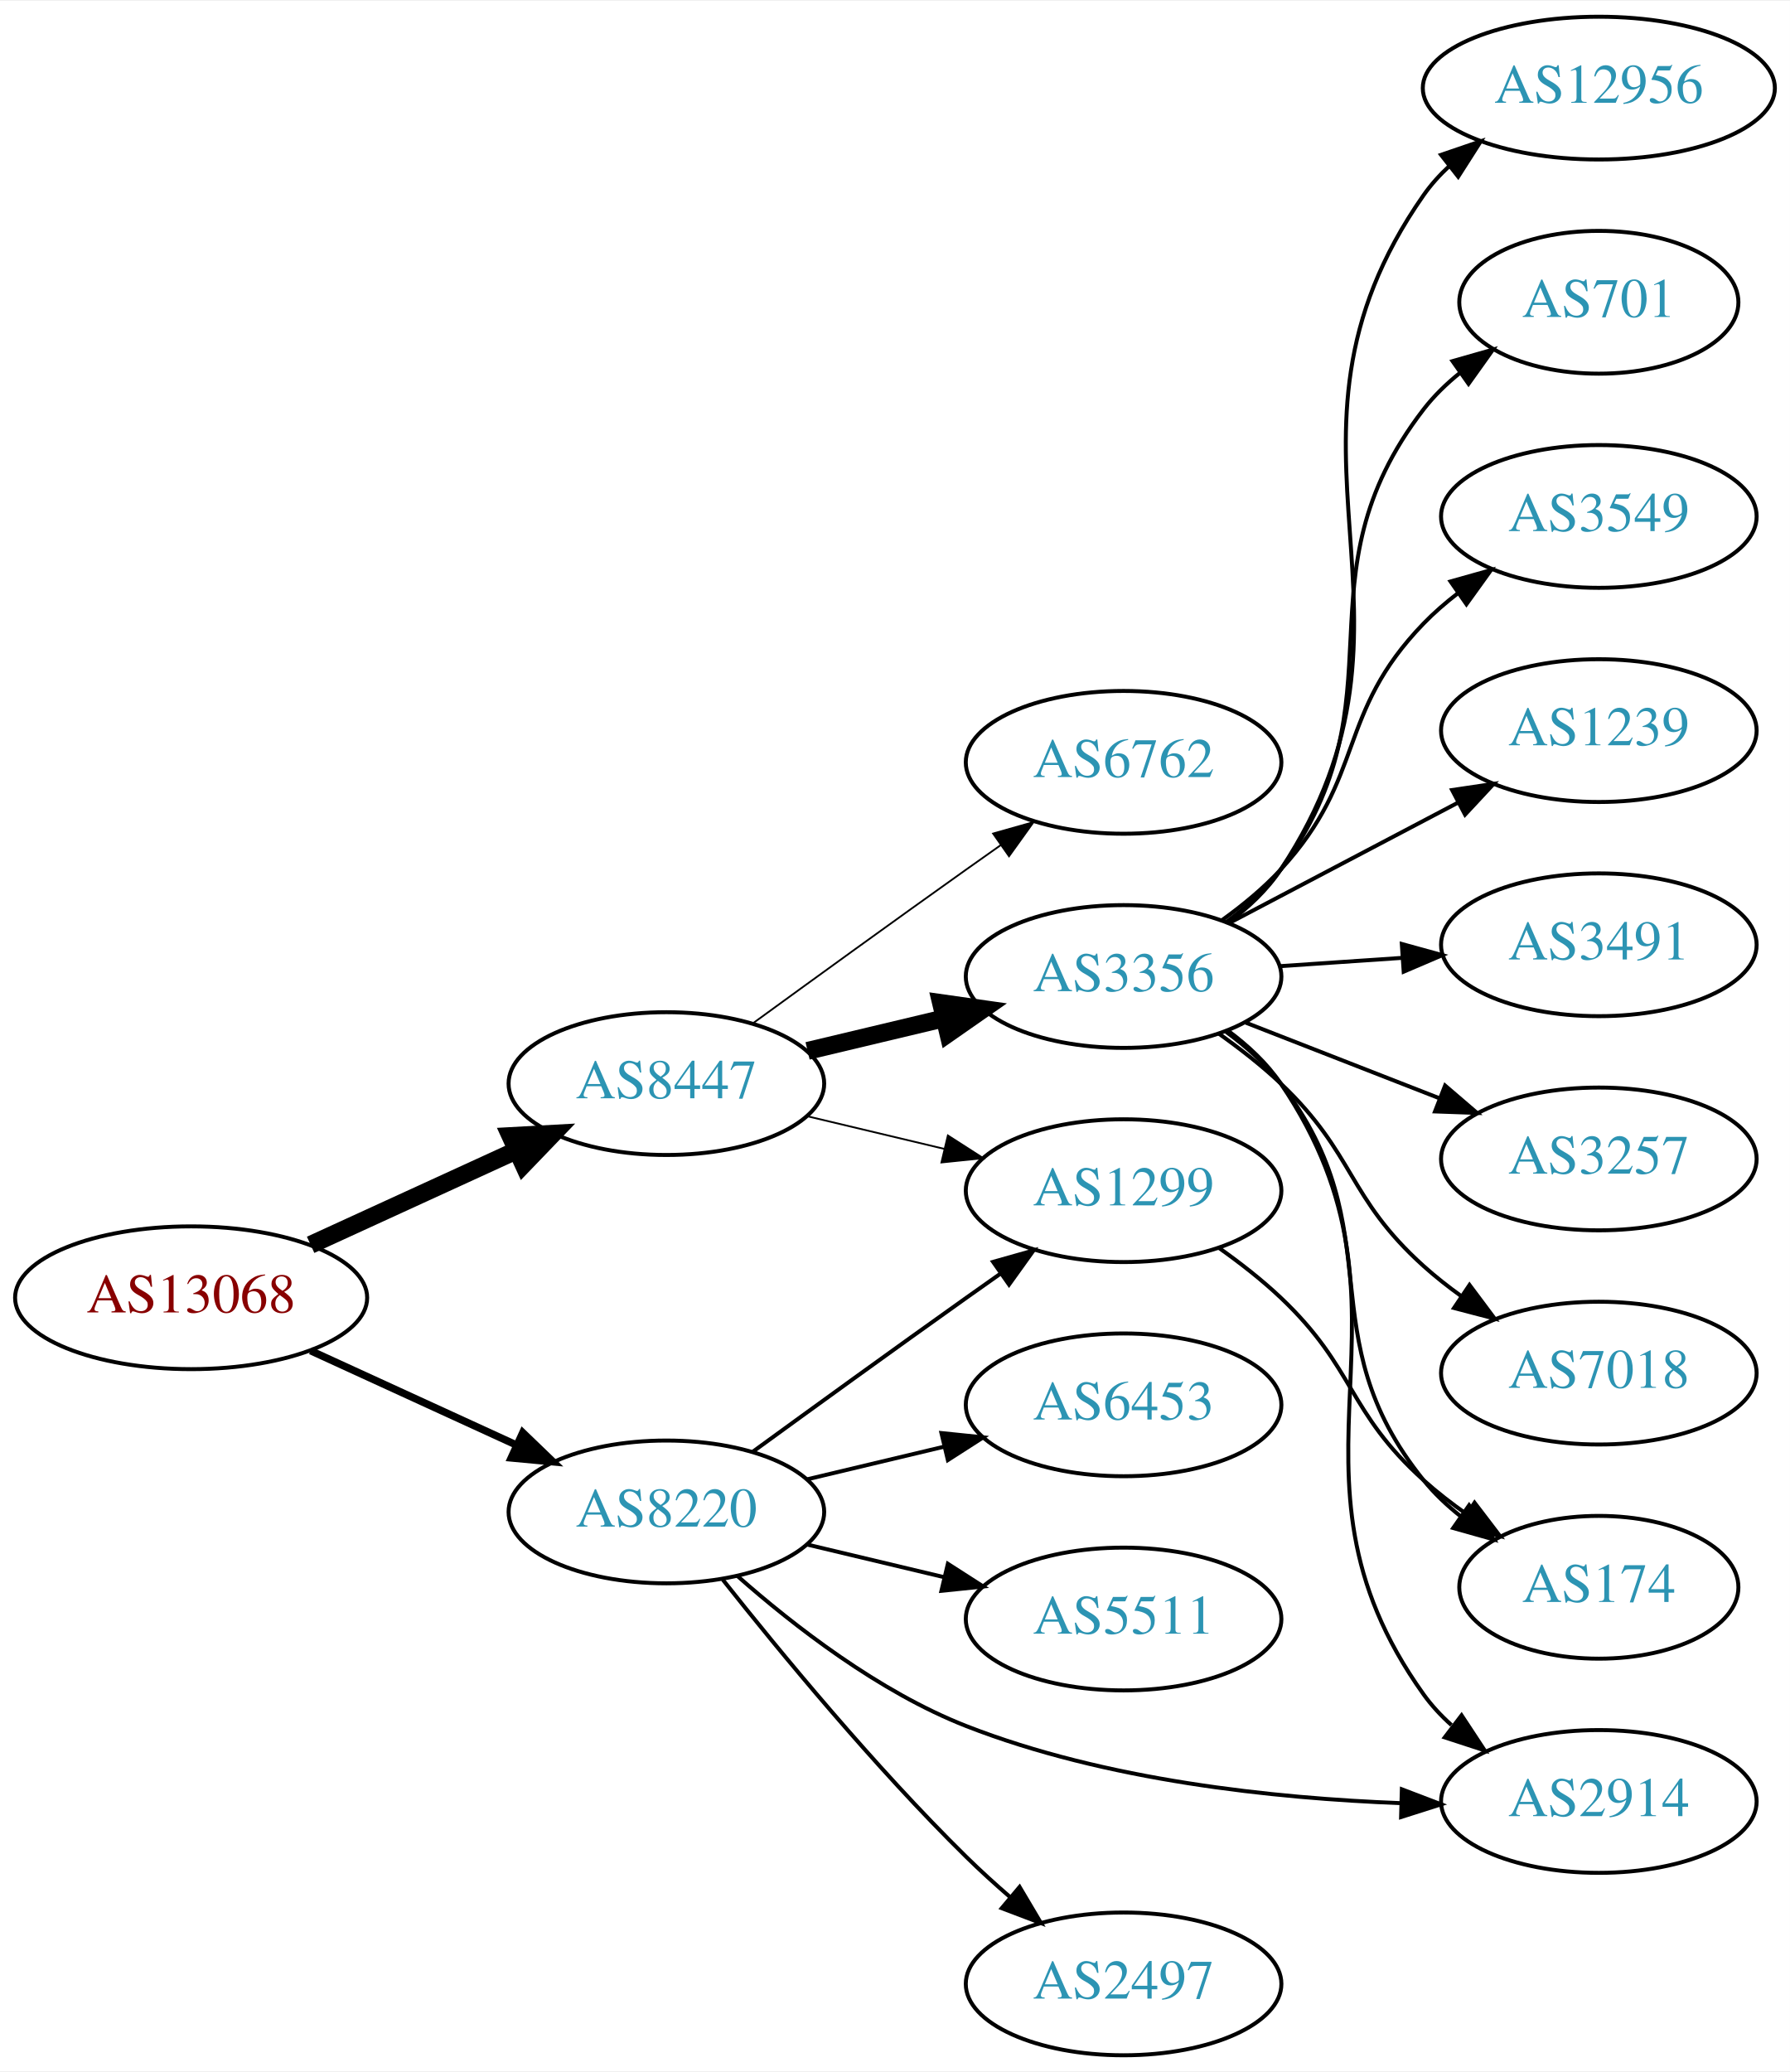
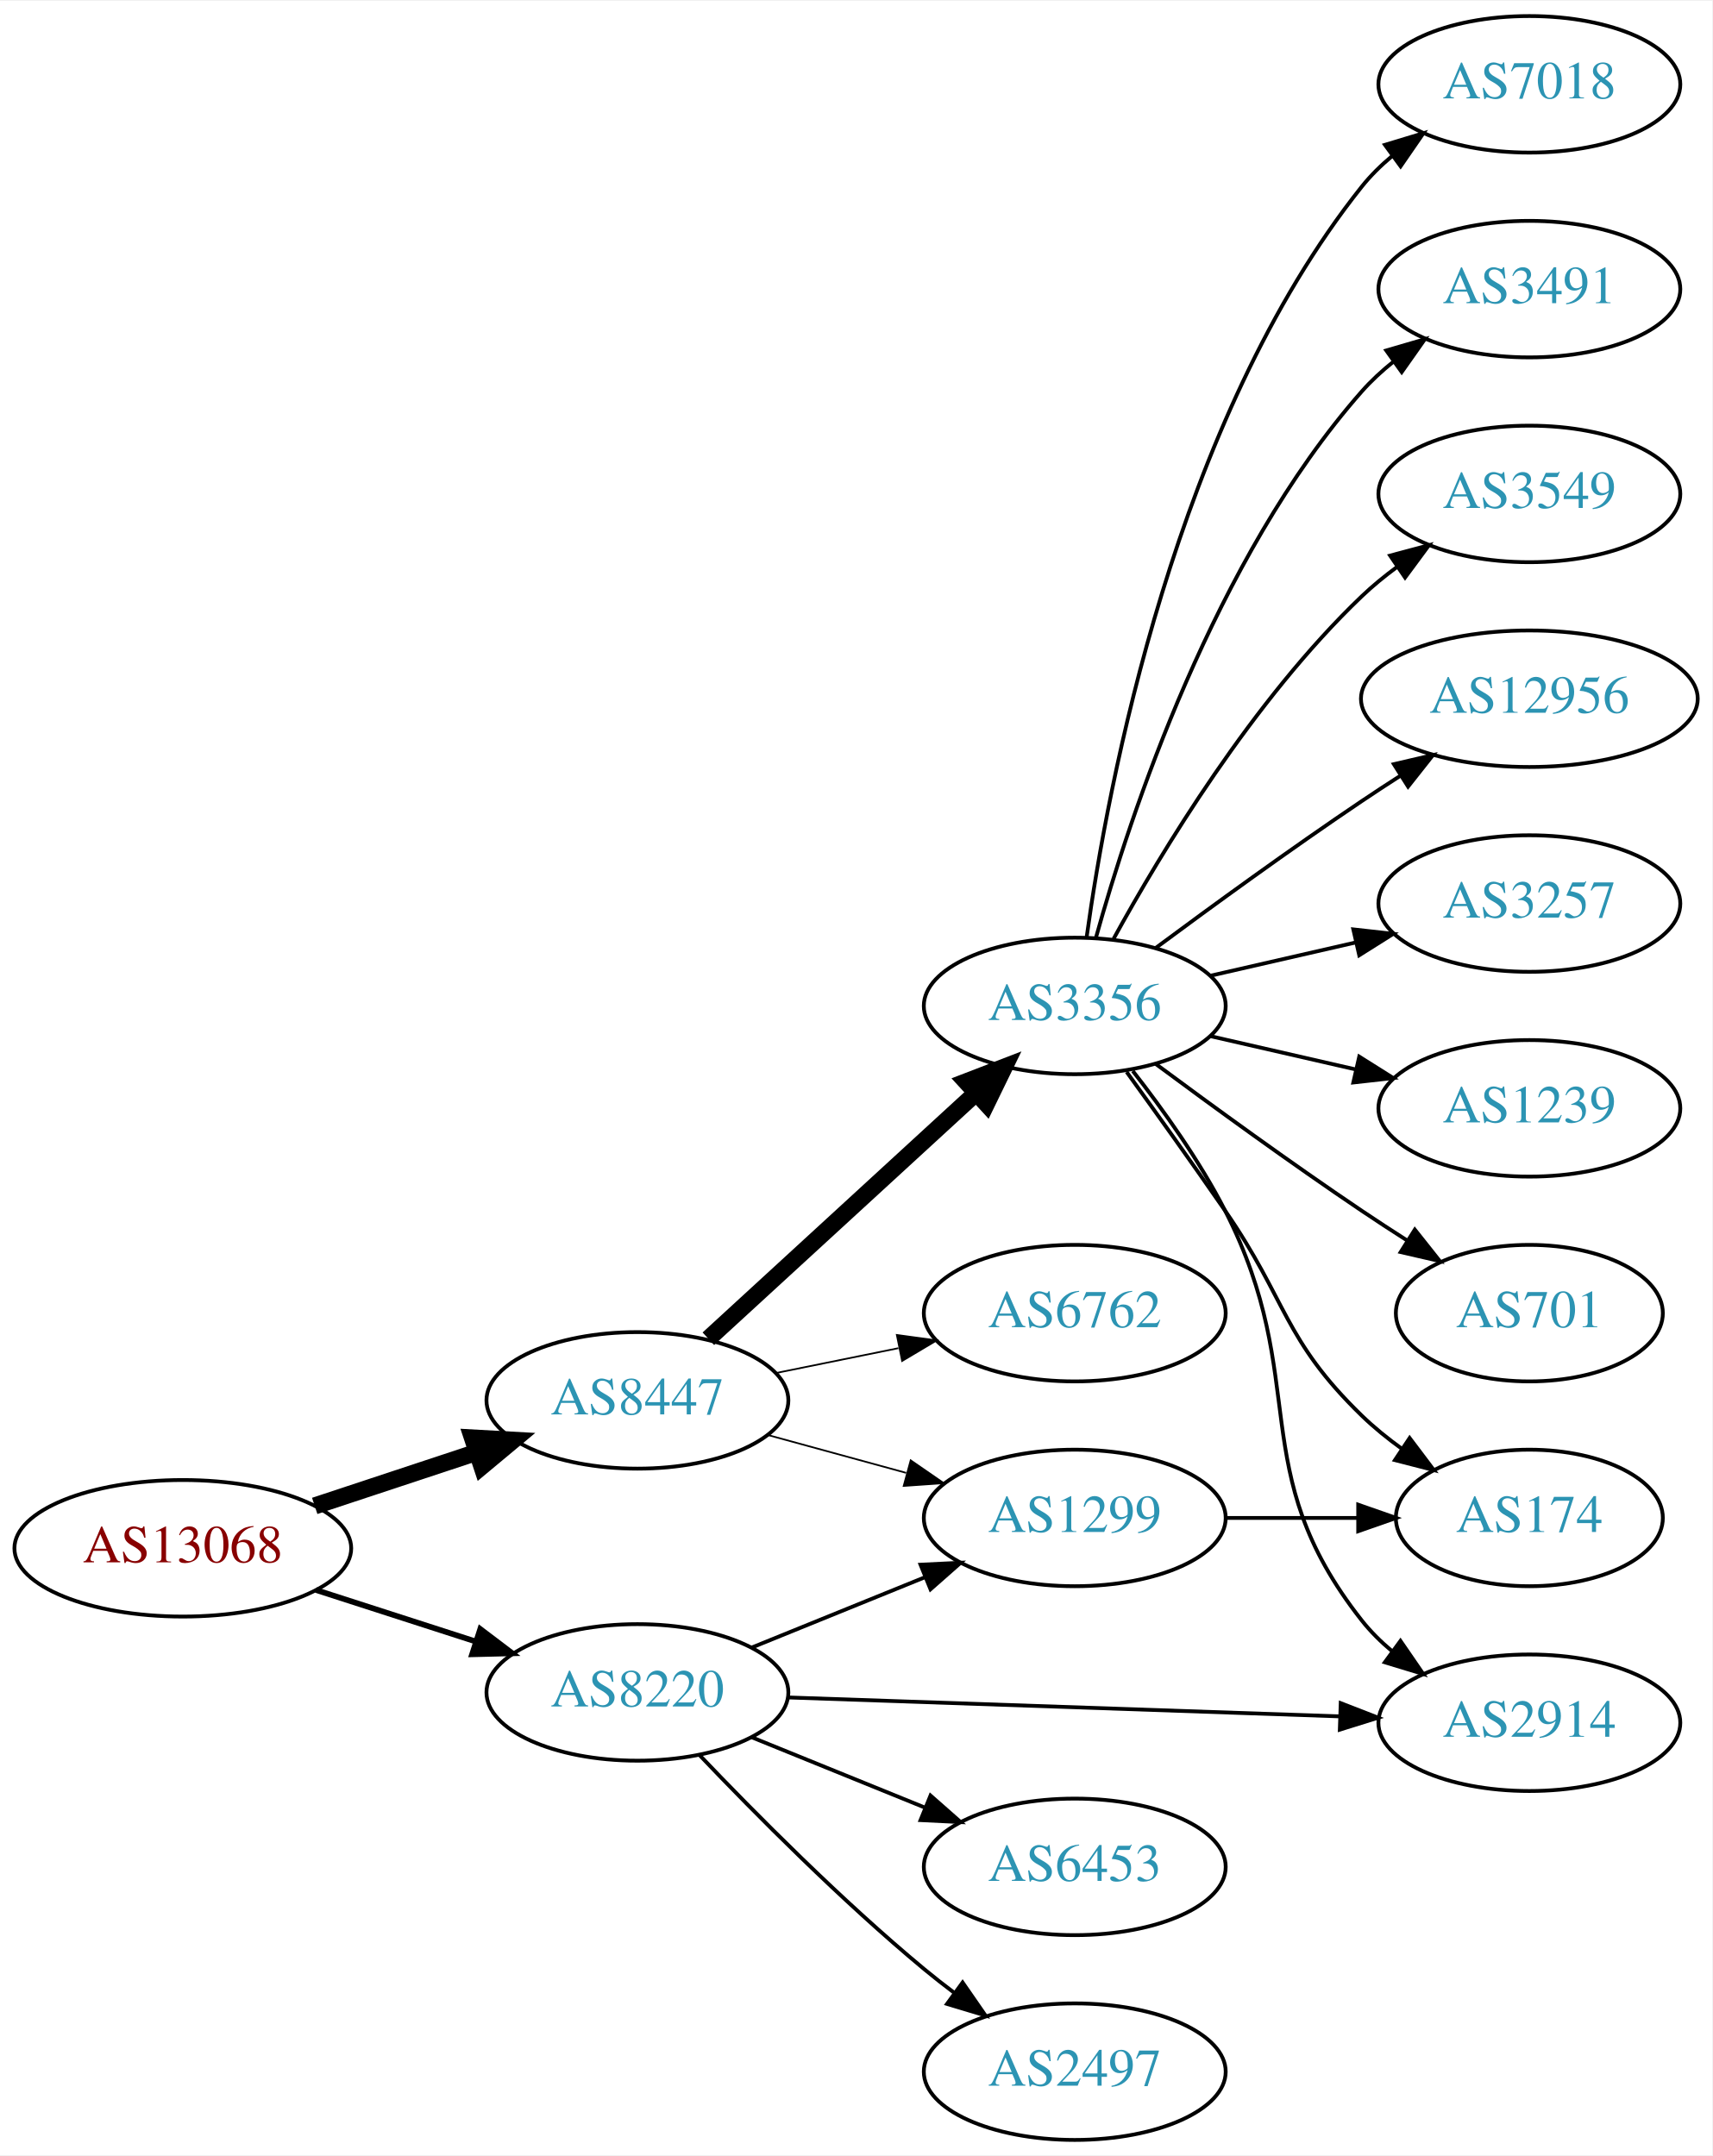
- <svg xmlns="http://www.w3.org/2000/svg" xmlns:xlink="http://www.w3.org/1999/xlink" width="451pt" height="522pt" viewBox="0.00 0.00 451.37 522.00">
-   <g id="graph0" class="graph" transform="scale(1 1) rotate(0) translate(4 518)">
-     <polygon fill="white" stroke="none" points="-4,4 -4,-518 447.37,-518 447.37,4 -4,4" />
+ <svg xmlns="http://www.w3.org/2000/svg" xmlns:xlink="http://www.w3.org/1999/xlink" width="451pt" height="568pt" viewBox="0.00 0.00 451.37 568.00">
+   <g id="graph0" class="graph" transform="scale(1 1) rotate(0) translate(4 564)">
+     <polygon fill="white" stroke="none" points="-4,4 -4,-564 447.37,-564 447.37,4 -4,4" />
    <g id="node1" class="node">
      <g id="a_node1">
        <a xlink:href="/asn/13068" xlink:title="AS13068 ~ Wiener Borse AG [AT]">
-           <ellipse fill="#ffffff" stroke="black" cx="44.196" cy="-191" rx="44.393" ry="18" />
-           <text text-anchor="middle" x="44.196" y="-187.3" font-family="Times,serif" font-size="14.00" fill="#880000">AS13068</text>
+           <ellipse fill="#ffffff" stroke="black" cx="44.196" cy="-156" rx="44.393" ry="18" />
+           <text text-anchor="middle" x="44.196" y="-152.3" font-family="Times,serif" font-size="14.00" fill="#880000">AS13068</text>
        </a>
      </g>
    </g>
    <g id="node2" class="node">
      <g id="a_node2">
        <a xlink:href="/asn/8220" xlink:title="AS8220 ~ COLT [GB]">
-           <ellipse fill="#ffffff" stroke="black" cx="164.039" cy="-137" rx="39.794" ry="18" />
-           <text text-anchor="middle" x="164.039" y="-133.3" font-family="Times,serif" font-size="14.00" fill="#2c94b3">AS8220</text>
+           <ellipse fill="#ffffff" stroke="black" cx="164.039" cy="-118" rx="39.794" ry="18" />
+           <text text-anchor="middle" x="164.039" y="-114.3" font-family="Times,serif" font-size="14.00" fill="#2c94b3">AS8220</text>
        </a>
      </g>
    </g>
    <g id="edge1" class="edge">
-       <path fill="none" stroke="black" stroke-width="1.875" d="M74.326,-177.652C89.937,-170.498 109.335,-161.609 126.007,-153.97" />
-       <polygon fill="black" stroke="black" stroke-width="1.875" points="127.826,-156.986 135.459,-149.638 124.91,-150.622 127.826,-156.986" />
+       <path fill="none" stroke="black" stroke-width="1.5" d="M79.281,-145.009C92.409,-140.776 107.55,-135.893 121.318,-131.454" />
+       <polygon fill="black" stroke="black" stroke-width="1.5" points="122.608,-134.715 131.052,-128.315 120.46,-128.053 122.608,-134.715" />
    </g>
    <g id="node3" class="node">
      <g id="a_node3">
        <a xlink:href="/asn/8447" xlink:title="AS8447 ~ A1 Telekom Austria AG [AT]">
-           <ellipse fill="#ffffff" stroke="black" cx="164.039" cy="-245" rx="39.794" ry="18" />
-           <text text-anchor="middle" x="164.039" y="-241.3" font-family="Times,serif" font-size="14.00" fill="#2c94b3">AS8447</text>
+           <ellipse fill="#ffffff" stroke="black" cx="164.039" cy="-195" rx="39.794" ry="18" />
+           <text text-anchor="middle" x="164.039" y="-191.3" font-family="Times,serif" font-size="14.00" fill="#2c94b3">AS8447</text>
        </a>
      </g>
    </g>
    <g id="edge2" class="edge">
-       <path fill="none" stroke="black" stroke-width="4.5" d="M74.326,-204.348C89.937,-211.502 109.335,-220.391 126.007,-228.03" />
-       <polygon fill="black" stroke="black" stroke-width="4.5" points="124.727,-231.775 135.459,-232.362 128.008,-224.616 124.727,-231.775" />
+       <path fill="none" stroke="black" stroke-width="4.5" d="M78.965,-167.176C92.209,-171.559 107.541,-176.633 121.456,-181.238" />
+       <polygon fill="black" stroke="black" stroke-width="4.5" points="120.557,-185.088 131.288,-184.492 123.032,-177.612 120.557,-185.088" />
    </g>
    <g id="node4" class="node">
      <g id="a_node4">
-         <a xlink:href="/asn/5511" xlink:title="AS5511 ~ Orange S.A. [FR]">
-           <ellipse fill="#ffffff" stroke="black" cx="279.332" cy="-110" rx="39.794" ry="18" />
-           <text text-anchor="middle" x="279.332" y="-106.3" font-family="Times,serif" font-size="14.00" fill="#2c94b3">AS5511</text>
+         <a xlink:href="/asn/1299" xlink:title="AS1299 ~ Telia Carrier [EU]">
+           <ellipse fill="#ffffff" stroke="black" cx="279.332" cy="-164" rx="39.794" ry="18" />
+           <text text-anchor="middle" x="279.332" y="-160.3" font-family="Times,serif" font-size="14.00" fill="#2c94b3">AS1299</text>
        </a>
      </g>
    </g>
    <g id="edge3" class="edge">
-       <path fill="none" stroke="black" d="M199.646,-128.752C210.517,-126.162 222.671,-123.265 234.114,-120.538" />
-       <polygon fill="black" stroke="black" points="235.02,-123.92 243.936,-118.197 233.397,-117.111 235.02,-123.92" />
+       <path fill="none" stroke="black" d="M194.214,-129.846C208.09,-135.48 224.867,-142.292 239.776,-148.346" />
+       <polygon fill="black" stroke="black" points="238.673,-151.675 249.255,-152.194 241.306,-145.189 238.673,-151.675" />
    </g>
    <g id="node5" class="node">
      <g id="a_node5">
-         <a xlink:href="/asn/1299" xlink:title="AS1299 ~ Telia Carrier [EU]">
-           <ellipse fill="#ffffff" stroke="black" cx="279.332" cy="-218" rx="39.794" ry="18" />
-           <text text-anchor="middle" x="279.332" y="-214.3" font-family="Times,serif" font-size="14.00" fill="#2c94b3">AS1299</text>
+         <a xlink:href="/asn/6453" xlink:title="AS6453 ~ TATA COMMUNICATIONS (AMERICA) INC [US]">
+           <ellipse fill="#ffffff" stroke="black" cx="279.332" cy="-72" rx="39.794" ry="18" />
+           <text text-anchor="middle" x="279.332" y="-68.3" font-family="Times,serif" font-size="14.00" fill="#2c94b3">AS6453</text>
        </a>
      </g>
    </g>
    <g id="edge4" class="edge">
-       <path fill="none" stroke="black" d="M185.887,-152.222C200.821,-163.091 221.435,-178.025 239.685,-191 242.506,-193.005 245.449,-195.085 248.397,-197.159" />
-       <polygon fill="black" stroke="black" points="246.424,-200.05 256.621,-202.926 250.443,-194.319 246.424,-200.05" />
+       <path fill="none" stroke="black" d="M194.214,-106.154C208.09,-100.52 224.867,-93.708 239.776,-87.654" />
+       <polygon fill="black" stroke="black" points="241.306,-90.811 249.255,-83.806 238.673,-84.325 241.306,-90.811" />
    </g>
    <g id="node6" class="node">
      <g id="a_node6">
        <a xlink:href="/asn/2497" xlink:title="AS2497 ~ Internet Initiative Japan Inc. [JP]">
          <ellipse fill="#ffffff" stroke="black" cx="279.332" cy="-18" rx="39.794" ry="18" />
          <text text-anchor="middle" x="279.332" y="-14.3" font-family="Times,serif" font-size="14.00" fill="#2c94b3">AS2497</text>
        </a>
      </g>
    </g>
    <g id="edge5" class="edge">
-       <path fill="none" stroke="black" d="M178.274,-119.899C192.611,-101.79 216.546,-72.737 239.685,-50 243.153,-46.592 246.946,-43.15 250.757,-39.849" />
-       <polygon fill="black" stroke="black" points="253.107,-42.446 258.507,-33.33 248.601,-37.089 253.107,-42.446" />
+       <path fill="none" stroke="black" d="M180.344,-101.545C194.957,-86.204 217.913,-63.044 239.685,-45 242.206,-42.911 244.882,-40.816 247.604,-38.767" />
+       <polygon fill="black" stroke="black" points="249.765,-41.523 255.797,-32.813 245.65,-35.861 249.765,-41.523" />
    </g>
    <g id="node7" class="node">
      <g id="a_node7">
-         <a xlink:href="/asn/6453" xlink:title="AS6453 ~ TATA COMMUNICATIONS (AMERICA) INC [US]">
-           <ellipse fill="#ffffff" stroke="black" cx="279.332" cy="-164" rx="39.794" ry="18" />
-           <text text-anchor="middle" x="279.332" y="-160.3" font-family="Times,serif" font-size="14.00" fill="#2c94b3">AS6453</text>
+         <a xlink:href="/asn/2914" xlink:title="AS2914 ~ NTT America, Inc. [US]">
+           <ellipse fill="#ffffff" stroke="black" cx="399.174" cy="-110" rx="39.794" ry="18" />
+           <text text-anchor="middle" x="399.174" y="-106.3" font-family="Times,serif" font-size="14.00" fill="#2c94b3">AS2914</text>
        </a>
      </g>
    </g>
    <g id="edge6" class="edge">
-       <path fill="none" stroke="black" d="M199.646,-145.248C210.517,-147.838 222.671,-150.735 234.114,-153.462" />
-       <polygon fill="black" stroke="black" points="233.397,-156.889 243.936,-155.803 235.02,-150.08 233.397,-156.889" />
+       <path fill="none" stroke="black" d="M203.798,-116.67C243.714,-115.3 306.032,-113.162 349.304,-111.677" />
+       <polygon fill="black" stroke="black" points="349.448,-115.174 359.322,-111.333 349.208,-108.178 349.448,-115.174" />
+     </g>
+     <g id="edge8" class="edge">
+       <path fill="none" stroke="black" stroke-width="0.45" d="M198.418,-185.867C209.84,-182.741 222.79,-179.198 234.889,-175.887" />
+       <polygon fill="black" stroke="black" stroke-width="0.45" points="236.078,-179.19 244.8,-173.175 234.231,-172.439 236.078,-179.19" />
    </g>
    <g id="node8" class="node">
      <g id="a_node8">
-         <a xlink:href="/asn/2914" xlink:title="AS2914 ~ NTT America, Inc. [US]">
-           <ellipse fill="#ffffff" stroke="black" cx="399.174" cy="-64" rx="39.794" ry="18" />
-           <text text-anchor="middle" x="399.174" y="-60.3" font-family="Times,serif" font-size="14.00" fill="#2c94b3">AS2914</text>
+         <a xlink:href="/asn/3356" xlink:title="AS3356 ~ Level 3 Parent, LLC [US]">
+           <ellipse fill="#ffffff" stroke="black" cx="279.332" cy="-299" rx="39.794" ry="18" />
+           <text text-anchor="middle" x="279.332" y="-295.3" font-family="Times,serif" font-size="14.00" fill="#2c94b3">AS3356</text>
        </a>
      </g>
    </g>
    <g id="edge7" class="edge">
-       <path fill="none" stroke="black" d="M181.914,-120.88C196.134,-108.323 217.639,-91.622 239.685,-83 274.735,-69.293 317.198,-64.782 349.347,-63.567" />
-       <polygon fill="black" stroke="black" points="349.503,-67.064 359.399,-63.281 349.304,-60.067 349.503,-67.064" />
-     </g>
-     <g id="edge10" class="edge">
-       <path fill="none" stroke="black" stroke-width="0.45" d="M199.646,-236.752C210.517,-234.162 222.671,-231.265 234.114,-228.538" />
-       <polygon fill="black" stroke="black" stroke-width="0.45" points="235.02,-231.92 243.936,-226.197 233.397,-225.111 235.02,-231.92" />
+       <path fill="none" stroke="black" stroke-width="4.5" d="M182.741,-211.25C201.697,-228.651 231.93,-256.404 253.313,-276.034" />
+       <polygon fill="black" stroke="black" stroke-width="4.5" points="250.724,-279.002 260.754,-282.864 256.05,-273.201 250.724,-279.002" />
    </g>
    <g id="node9" class="node">
      <g id="a_node9">
-         <a xlink:href="/asn/3356" xlink:title="AS3356 ~ Level 3 Parent, LLC [US]">
-           <ellipse fill="#ffffff" stroke="black" cx="279.332" cy="-272" rx="39.794" ry="18" />
-           <text text-anchor="middle" x="279.332" y="-268.3" font-family="Times,serif" font-size="14.00" fill="#2c94b3">AS3356</text>
-         </a>
-       </g>
-     </g>
-     <g id="edge8" class="edge">
-       <path fill="none" stroke="black" stroke-width="4.5" d="M199.646,-253.248C210.517,-255.838 222.671,-258.735 234.114,-261.462" />
-       <polygon fill="black" stroke="black" stroke-width="4.5" points="233.296,-265.315 243.936,-263.803 235.122,-257.654 233.296,-265.315" />
+         <a xlink:href="/asn/6762" xlink:title="AS6762 ~ TELECOM ITALIA SPARKLE S.p.A. [IT]">
+           <ellipse fill="#ffffff" stroke="black" cx="279.332" cy="-218" rx="39.794" ry="18" />
+           <text text-anchor="middle" x="279.332" y="-214.3" font-family="Times,serif" font-size="14.00" fill="#2c94b3">AS6762</text>
+         </a>
+       </g>
+     </g>
+     <g id="edge9" class="edge">
+       <path fill="none" stroke="black" stroke-width="0.45" d="M200.574,-202.214C210.803,-204.291 222.104,-206.585 232.846,-208.766" />
+       <polygon fill="black" stroke="black" stroke-width="0.45" points="232.425,-212.252 242.922,-210.811 233.818,-205.392 232.425,-212.252" />
+     </g>
+     <g id="node12" class="node">
+       <g id="a_node12">
+         <a xlink:href="/asn/174" xlink:title="AS174 ~ Cogent Communications [US]">
+           <ellipse fill="#ffffff" stroke="black" cx="399.174" cy="-164" rx="35.194" ry="18" />
+           <text text-anchor="middle" x="399.174" y="-160.3" font-family="Times,serif" font-size="14.00" fill="#2c94b3">AS174</text>
+         </a>
+       </g>
+     </g>
+     <g id="edge19" class="edge">
+       <path fill="none" stroke="black" d="M319.244,-164C330.331,-164 342.491,-164 353.873,-164" />
+       <polygon fill="black" stroke="black" points="354.055,-167.5 364.055,-164 354.055,-160.5 354.055,-167.5" />
+     </g>
+     <g id="edge14" class="edge">
+       <path fill="none" stroke="black" d="M294.628,-281.86C302.614,-271.647 312.276,-258.147 318.978,-245 341.958,-199.923 323.679,-176.754 354.978,-137 357.303,-134.047 360.047,-131.33 363.006,-128.853" />
+       <polygon fill="black" stroke="black" points="365.199,-131.585 371.203,-122.855 361.065,-125.936 365.199,-131.585" />
    </g>
    <g id="node10" class="node">
      <g id="a_node10">
-         <a xlink:href="/asn/6762" xlink:title="AS6762 ~ TELECOM ITALIA SPARKLE S.p.A. [IT]">
-           <ellipse fill="#ffffff" stroke="black" cx="279.332" cy="-326" rx="39.794" ry="18" />
-           <text text-anchor="middle" x="279.332" y="-322.3" font-family="Times,serif" font-size="14.00" fill="#2c94b3">AS6762</text>
-         </a>
-       </g>
-     </g>
-     <g id="edge9" class="edge">
-       <path fill="none" stroke="black" stroke-width="0.45" d="M185.887,-260.222C200.821,-271.091 221.435,-286.025 239.685,-299 242.506,-301.005 245.449,-303.085 248.397,-305.159" />
-       <polygon fill="black" stroke="black" stroke-width="0.45" points="246.424,-308.05 256.621,-310.926 250.443,-302.319 246.424,-308.05" />
-     </g>
-     <g id="node17" class="node">
-       <g id="a_node17">
-         <a xlink:href="/asn/174" xlink:title="AS174 ~ Cogent Communications [US]">
-           <ellipse fill="#ffffff" stroke="black" cx="399.174" cy="-118" rx="35.194" ry="18" />
-           <text text-anchor="middle" x="399.174" y="-114.3" font-family="Times,serif" font-size="14.00" fill="#2c94b3">AS174</text>
-         </a>
-       </g>
-     </g>
-     <g id="edge20" class="edge">
-       <path fill="none" stroke="black" d="M303.274,-203.647C308.668,-199.828 314.224,-195.503 318.978,-191 337.826,-173.147 335.679,-162.365 354.978,-145 358.323,-141.991 362.044,-139.111 365.86,-136.428" />
-       <polygon fill="black" stroke="black" points="367.831,-139.321 374.256,-130.897 363.98,-133.476 367.831,-139.321" />
-     </g>
-     <g id="edge16" class="edge">
-       <path fill="none" stroke="black" d="M305.609,-258.365C310.667,-254.622 315.49,-250.15 318.978,-245 358.394,-186.802 314.086,-148.171 354.978,-91 356.985,-88.195 359.382,-85.618 362.005,-83.264" />
-       <polygon fill="black" stroke="black" points="364.558,-85.719 370.385,-76.87 360.312,-80.154 364.558,-85.719" />
+         <a xlink:href="/asn/701" xlink:title="AS701 ~ UUNET [US]">
+           <ellipse fill="#ffffff" stroke="black" cx="399.174" cy="-218" rx="35.194" ry="18" />
+           <text text-anchor="middle" x="399.174" y="-214.3" font-family="Times,serif" font-size="14.00" fill="#2c94b3">AS701</text>
+         </a>
+       </g>
+     </g>
+     <g id="edge10" class="edge">
+       <path fill="none" stroke="black" d="M300.662,-283.723C315.524,-272.696 336.269,-257.593 354.978,-245 358.795,-242.431 362.845,-239.79 366.876,-237.214" />
+       <polygon fill="black" stroke="black" points="368.98,-240.025 375.57,-231.729 365.245,-234.105 368.98,-240.025" />
    </g>
    <g id="node11" class="node">
      <g id="a_node11">
        <a xlink:href="/asn/7018" xlink:title="AS7018 ~ AT&amp;T Services, Inc. [US]">
-           <ellipse fill="#ffffff" stroke="black" cx="399.174" cy="-172" rx="39.794" ry="18" />
-           <text text-anchor="middle" x="399.174" y="-168.3" font-family="Times,serif" font-size="14.00" fill="#2c94b3">AS7018</text>
+           <ellipse fill="#ffffff" stroke="black" cx="399.174" cy="-542" rx="39.794" ry="18" />
+           <text text-anchor="middle" x="399.174" y="-538.3" font-family="Times,serif" font-size="14.00" fill="#2c94b3">AS7018</text>
        </a>
      </g>
    </g>
    <g id="edge11" class="edge">
-       <path fill="none" stroke="black" d="M303.274,-257.647C308.668,-253.828 314.224,-249.503 318.978,-245 337.826,-227.147 335.679,-216.365 354.978,-199 357.926,-196.347 361.167,-193.795 364.507,-191.391" />
-       <polygon fill="black" stroke="black" points="366.562,-194.227 372.906,-185.741 362.655,-188.418 366.562,-194.227" />
-     </g>
-     <g id="node12" class="node">
-       <g id="a_node12">
-         <a xlink:href="/asn/12956" xlink:title="AS12956 ~ TELXIUS [ES]">
-           <ellipse fill="#ffffff" stroke="black" cx="399.174" cy="-496" rx="44.393" ry="18" />
-           <text text-anchor="middle" x="399.174" y="-492.3" font-family="Times,serif" font-size="14.00" fill="#2c94b3">AS12956</text>
-         </a>
-       </g>
+       <path fill="none" stroke="black" d="M282.471,-317.17C287.971,-356.974 305.797,-453.233 354.978,-515 357.319,-517.94 360.074,-520.649 363.04,-523.121" />
+       <polygon fill="black" stroke="black" points="361.105,-526.042 371.246,-529.11 365.232,-520.388 361.105,-526.042" />
    </g>
    <g id="edge12" class="edge">
-       <path fill="none" stroke="black" d="M305.689,-285.581C310.743,-289.327 315.544,-293.813 318.978,-299 361.614,-363.396 310.708,-405.716 354.978,-469 356.854,-471.681 359.09,-474.151 361.542,-476.416" />
-       <polygon fill="black" stroke="black" points="359.382,-479.169 369.408,-482.595 363.706,-473.665 359.382,-479.169" />
+       <path fill="none" stroke="black" d="M293.011,-281.594C300.626,-271.063 310.459,-257.33 318.978,-245 335.374,-221.269 334.285,-211.094 354.978,-191 358.206,-187.866 361.857,-184.911 365.635,-182.188" />
+       <polygon fill="black" stroke="black" points="367.614,-185.075 373.995,-176.617 363.732,-179.25 367.614,-185.075" />
    </g>
    <g id="node13" class="node">
      <g id="a_node13">
-         <a xlink:href="/asn/701" xlink:title="AS701 ~ UUNET [US]">
-           <ellipse fill="#ffffff" stroke="black" cx="399.174" cy="-442" rx="35.194" ry="18" />
-           <text text-anchor="middle" x="399.174" y="-438.3" font-family="Times,serif" font-size="14.00" fill="#2c94b3">AS701</text>
+         <a xlink:href="/asn/3491" xlink:title="AS3491 ~ PCCW Global, Inc. [US]">
+           <ellipse fill="#ffffff" stroke="black" cx="399.174" cy="-488" rx="39.794" ry="18" />
+           <text text-anchor="middle" x="399.174" y="-484.3" font-family="Times,serif" font-size="14.00" fill="#2c94b3">AS3491</text>
        </a>
      </g>
    </g>
    <g id="edge13" class="edge">
-       <path fill="none" stroke="black" d="M305.34,-285.824C310.412,-289.557 315.309,-293.977 318.978,-299 350.822,-342.588 322.029,-372.241 354.978,-415 357.589,-418.389 360.756,-421.461 364.175,-424.215" />
-       <polygon fill="black" stroke="black" points="362.279,-427.161 372.469,-430.064 366.314,-421.44 362.279,-427.161" />
+       <path fill="none" stroke="black" d="M284.904,-316.946C293.81,-348.995 316.094,-416.842 354.978,-461 357.462,-463.821 360.312,-466.449 363.337,-468.871" />
+       <polygon fill="black" stroke="black" points="361.455,-471.828 371.627,-474.791 365.523,-466.131 361.455,-471.828" />
    </g>
    <g id="node14" class="node">
      <g id="a_node14">
        <a xlink:href="/asn/3549" xlink:title="AS3549 ~ Level 3 Parent, LLC [US]">
-           <ellipse fill="#ffffff" stroke="black" cx="399.174" cy="-388" rx="39.794" ry="18" />
-           <text text-anchor="middle" x="399.174" y="-384.3" font-family="Times,serif" font-size="14.00" fill="#2c94b3">AS3549</text>
-         </a>
-       </g>
-     </g>
-     <g id="edge14" class="edge">
-       <path fill="none" stroke="black" d="M304.134,-286.192C309.381,-289.959 314.657,-294.301 318.978,-299 340.546,-322.455 332.817,-338.105 354.978,-361 357.592,-363.701 360.529,-366.249 363.609,-368.621" />
-       <polygon fill="black" stroke="black" points="361.773,-371.608 371.974,-374.471 365.785,-365.871 361.773,-371.608" />
+           <ellipse fill="#ffffff" stroke="black" cx="399.174" cy="-434" rx="39.794" ry="18" />
+           <text text-anchor="middle" x="399.174" y="-430.3" font-family="Times,serif" font-size="14.00" fill="#2c94b3">AS3549</text>
+         </a>
+       </g>
+     </g>
+     <g id="edge15" class="edge">
+       <path fill="none" stroke="black" d="M289.573,-316.713C302.118,-339.561 326.295,-379.611 354.978,-407 357.846,-409.739 361.035,-412.347 364.344,-414.785" />
+       <polygon fill="black" stroke="black" points="362.468,-417.742 372.704,-420.477 366.407,-411.956 362.468,-417.742" />
    </g>
    <g id="node15" class="node">
      <g id="a_node15">
-         <a xlink:href="/asn/1239" xlink:title="AS1239 ~ Sprint [US]">
-           <ellipse fill="#ffffff" stroke="black" cx="399.174" cy="-334" rx="39.794" ry="18" />
-           <text text-anchor="middle" x="399.174" y="-330.3" font-family="Times,serif" font-size="14.00" fill="#2c94b3">AS1239</text>
-         </a>
-       </g>
-     </g>
-     <g id="edge15" class="edge">
-       <path fill="none" stroke="black" d="M305.902,-285.453C322.811,-294.35 345.184,-306.121 363.665,-315.844" />
-       <polygon fill="black" stroke="black" points="362.174,-319.014 372.654,-320.573 365.434,-312.82 362.174,-319.014" />
+         <a xlink:href="/asn/12956" xlink:title="AS12956 ~ TELXIUS [ES]">
+           <ellipse fill="#ffffff" stroke="black" cx="399.174" cy="-380" rx="44.393" ry="18" />
+           <text text-anchor="middle" x="399.174" y="-376.3" font-family="Times,serif" font-size="14.00" fill="#2c94b3">AS12956</text>
+         </a>
+       </g>
+     </g>
+     <g id="edge16" class="edge">
+       <path fill="none" stroke="black" d="M300.662,-314.277C315.524,-325.304 336.269,-340.407 354.978,-353 358.268,-355.215 361.731,-357.482 365.205,-359.715" />
+       <polygon fill="black" stroke="black" points="363.453,-362.748 373.772,-365.148 367.202,-356.837 363.453,-362.748" />
    </g>
    <g id="node16" class="node">
      <g id="a_node16">
-         <a xlink:href="/asn/3491" xlink:title="AS3491 ~ PCCW Global, Inc. [US]">
-           <ellipse fill="#ffffff" stroke="black" cx="399.174" cy="-280" rx="39.794" ry="18" />
-           <text text-anchor="middle" x="399.174" y="-276.3" font-family="Times,serif" font-size="14.00" fill="#2c94b3">AS3491</text>
+         <a xlink:href="/asn/3257" xlink:title="AS3257 ~ GTT [DE]">
+           <ellipse fill="#ffffff" stroke="black" cx="399.174" cy="-326" rx="39.794" ry="18" />
+           <text text-anchor="middle" x="399.174" y="-322.3" font-family="Times,serif" font-size="14.00" fill="#2c94b3">AS3257</text>
        </a>
      </g>
    </g>
    <g id="edge17" class="edge">
-       <path fill="none" stroke="black" d="M318.592,-274.597C328.471,-275.268 339.237,-275.999 349.567,-276.7" />
-       <polygon fill="black" stroke="black" points="349.489,-280.203 359.703,-277.388 349.963,-273.219 349.489,-280.203" />
+       <path fill="none" stroke="black" d="M315.051,-306.955C327.051,-309.704 340.672,-312.825 353.364,-315.733" />
+       <polygon fill="black" stroke="black" points="352.767,-319.187 363.296,-318.009 354.33,-312.364 352.767,-319.187" />
+     </g>
+     <g id="node17" class="node">
+       <g id="a_node17">
+         <a xlink:href="/asn/1239" xlink:title="AS1239 ~ Sprint [US]">
+           <ellipse fill="#ffffff" stroke="black" cx="399.174" cy="-272" rx="39.794" ry="18" />
+           <text text-anchor="middle" x="399.174" y="-268.3" font-family="Times,serif" font-size="14.00" fill="#2c94b3">AS1239</text>
+         </a>
+       </g>
    </g>
    <g id="edge18" class="edge">
-       <path fill="none" stroke="black" d="M305.175,-258.052C310.255,-254.326 315.197,-249.94 318.978,-245 347.688,-207.489 325.318,-181.764 354.978,-145 357.664,-141.67 360.878,-138.635 364.323,-135.901" />
-       <polygon fill="black" stroke="black" points="366.461,-138.678 372.645,-130.075 362.446,-132.943 366.461,-138.678" />
-     </g>
-     <g id="node18" class="node">
-       <g id="a_node18">
-         <a xlink:href="/asn/3257" xlink:title="AS3257 ~ GTT [DE]">
-           <ellipse fill="#ffffff" stroke="black" cx="399.174" cy="-226" rx="39.794" ry="18" />
-           <text text-anchor="middle" x="399.174" y="-222.3" font-family="Times,serif" font-size="14.00" fill="#2c94b3">AS3257</text>
-         </a>
-       </g>
-     </g>
-     <g id="edge19" class="edge">
-       <path fill="none" stroke="black" d="M310.068,-260.392C324.862,-254.618 342.939,-247.561 358.861,-241.346" />
-       <polygon fill="black" stroke="black" points="360.404,-244.501 368.447,-237.604 357.859,-237.98 360.404,-244.501" />
+       <path fill="none" stroke="black" d="M315.051,-291.045C327.051,-288.296 340.672,-285.175 353.364,-282.267" />
+       <polygon fill="black" stroke="black" points="354.33,-285.636 363.296,-279.991 352.767,-278.813 354.33,-285.636" />
    </g>
  </g>
</svg>
